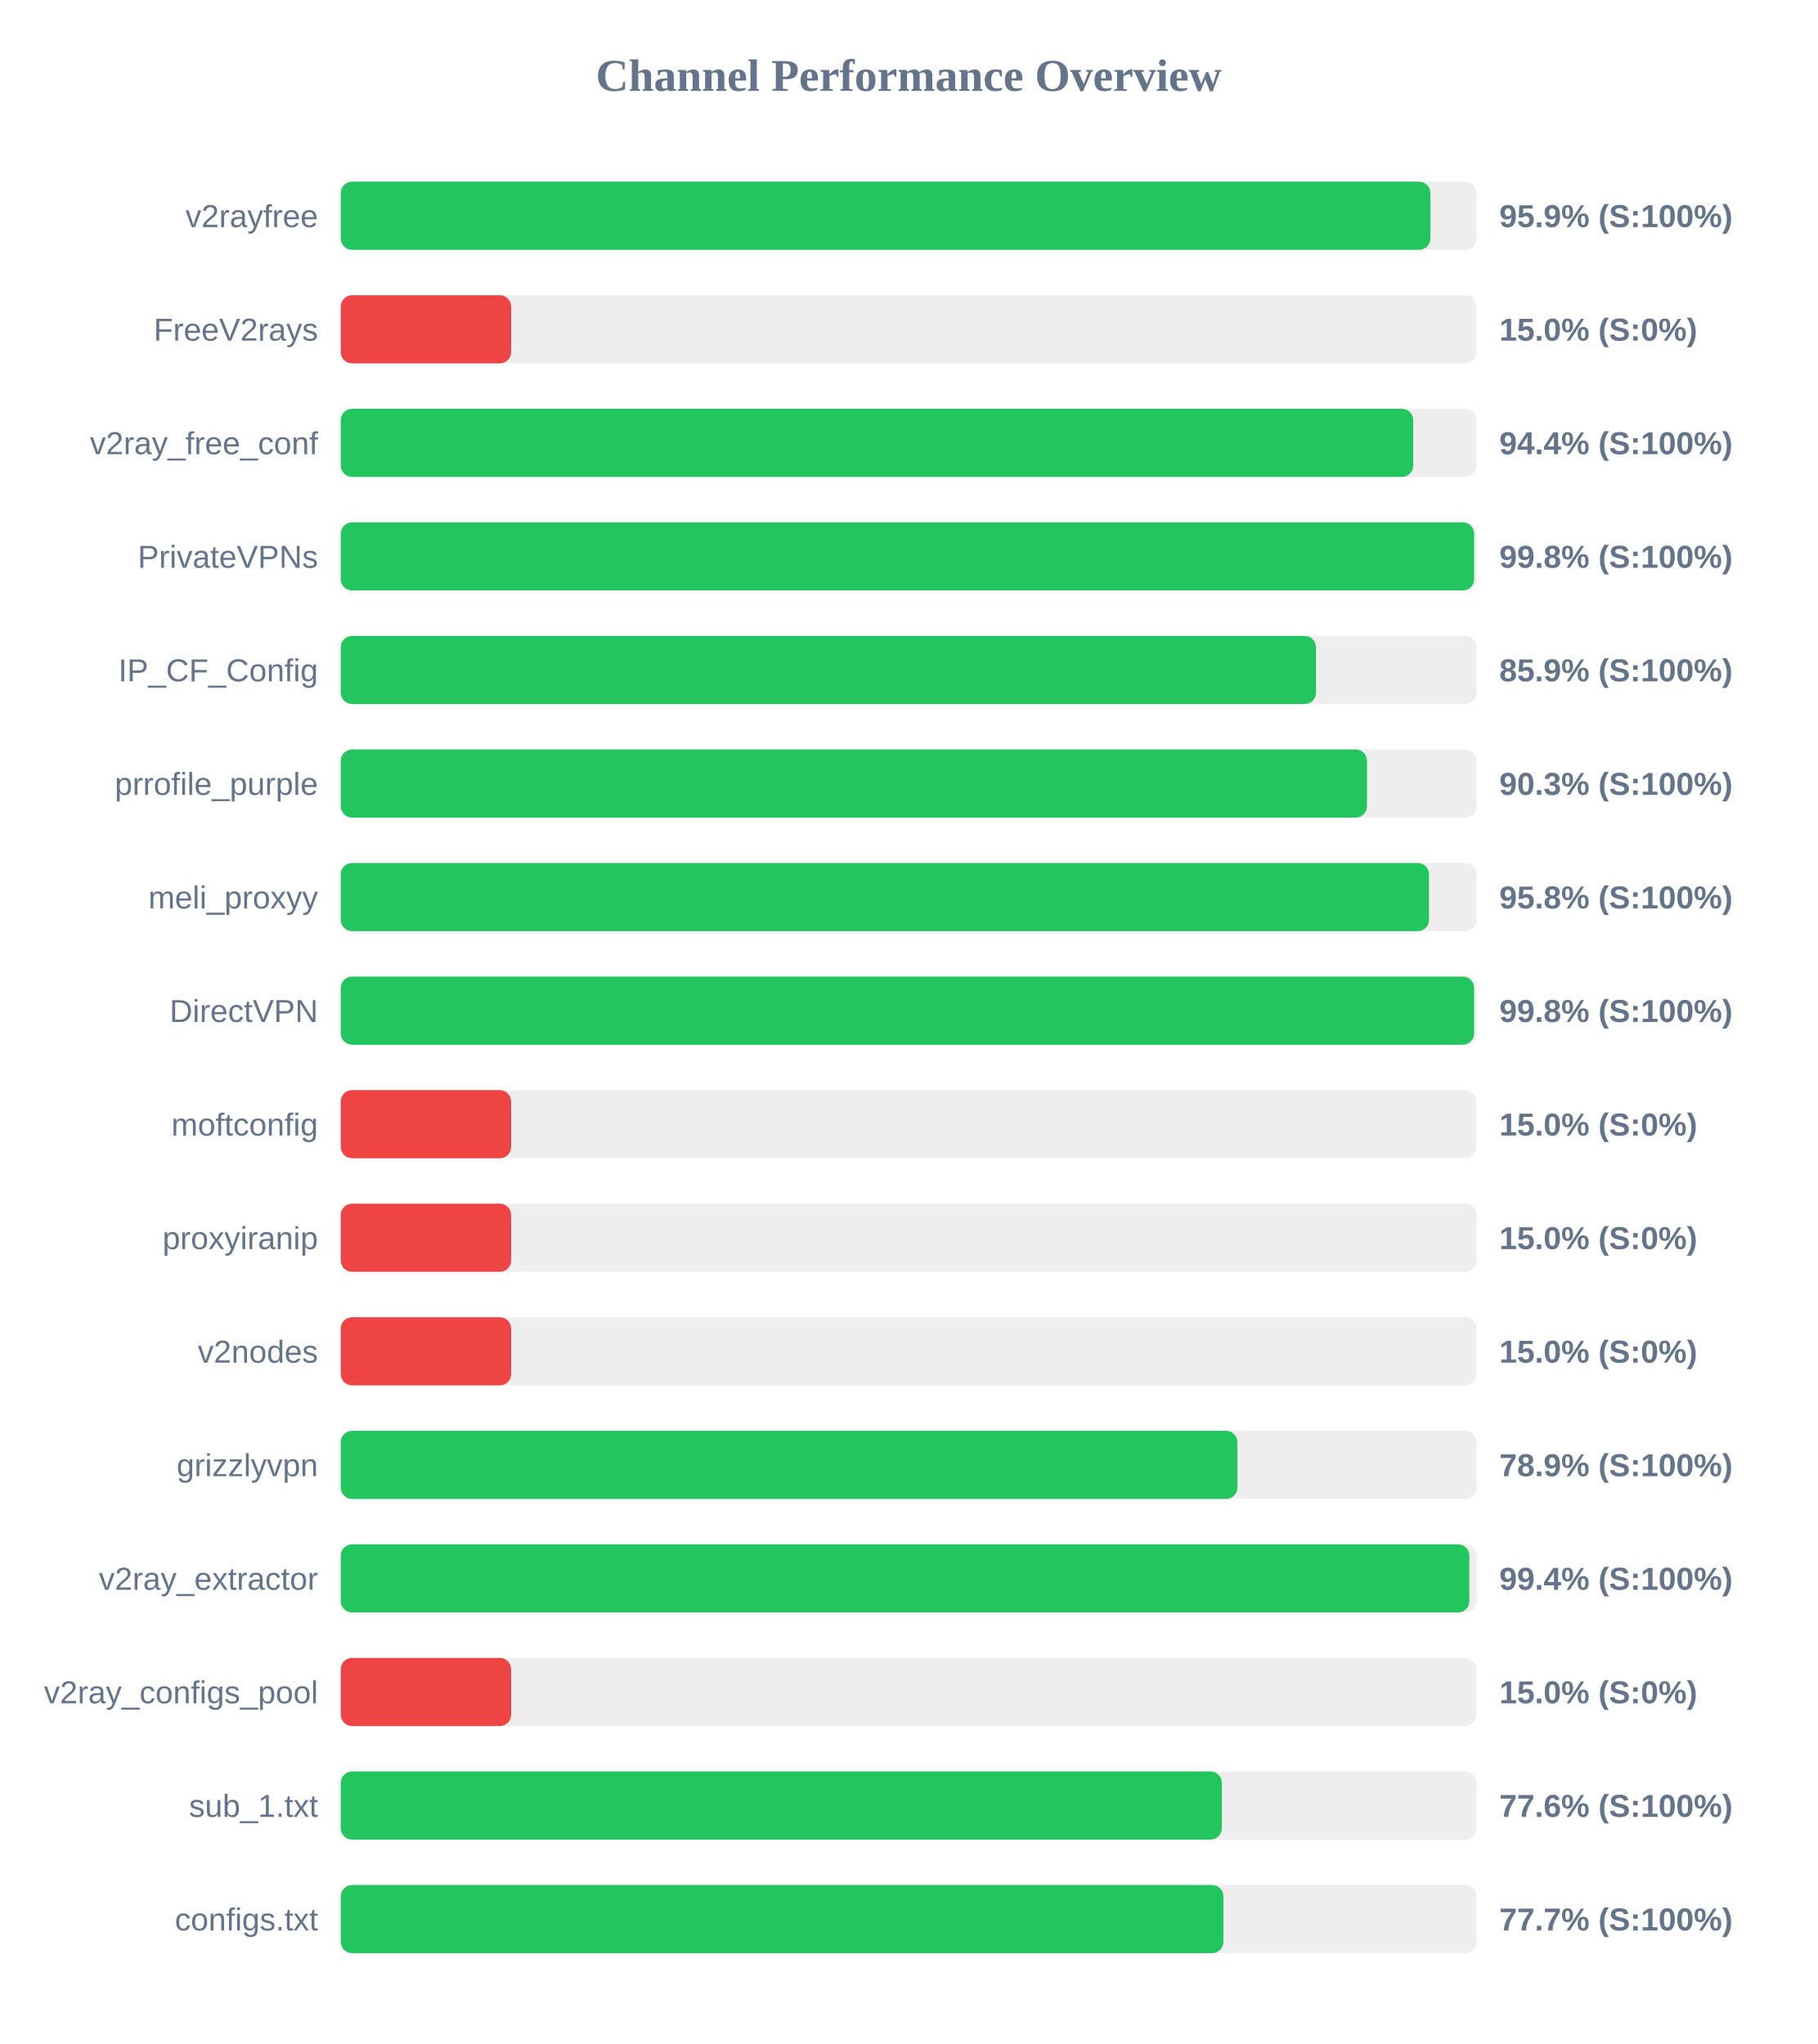
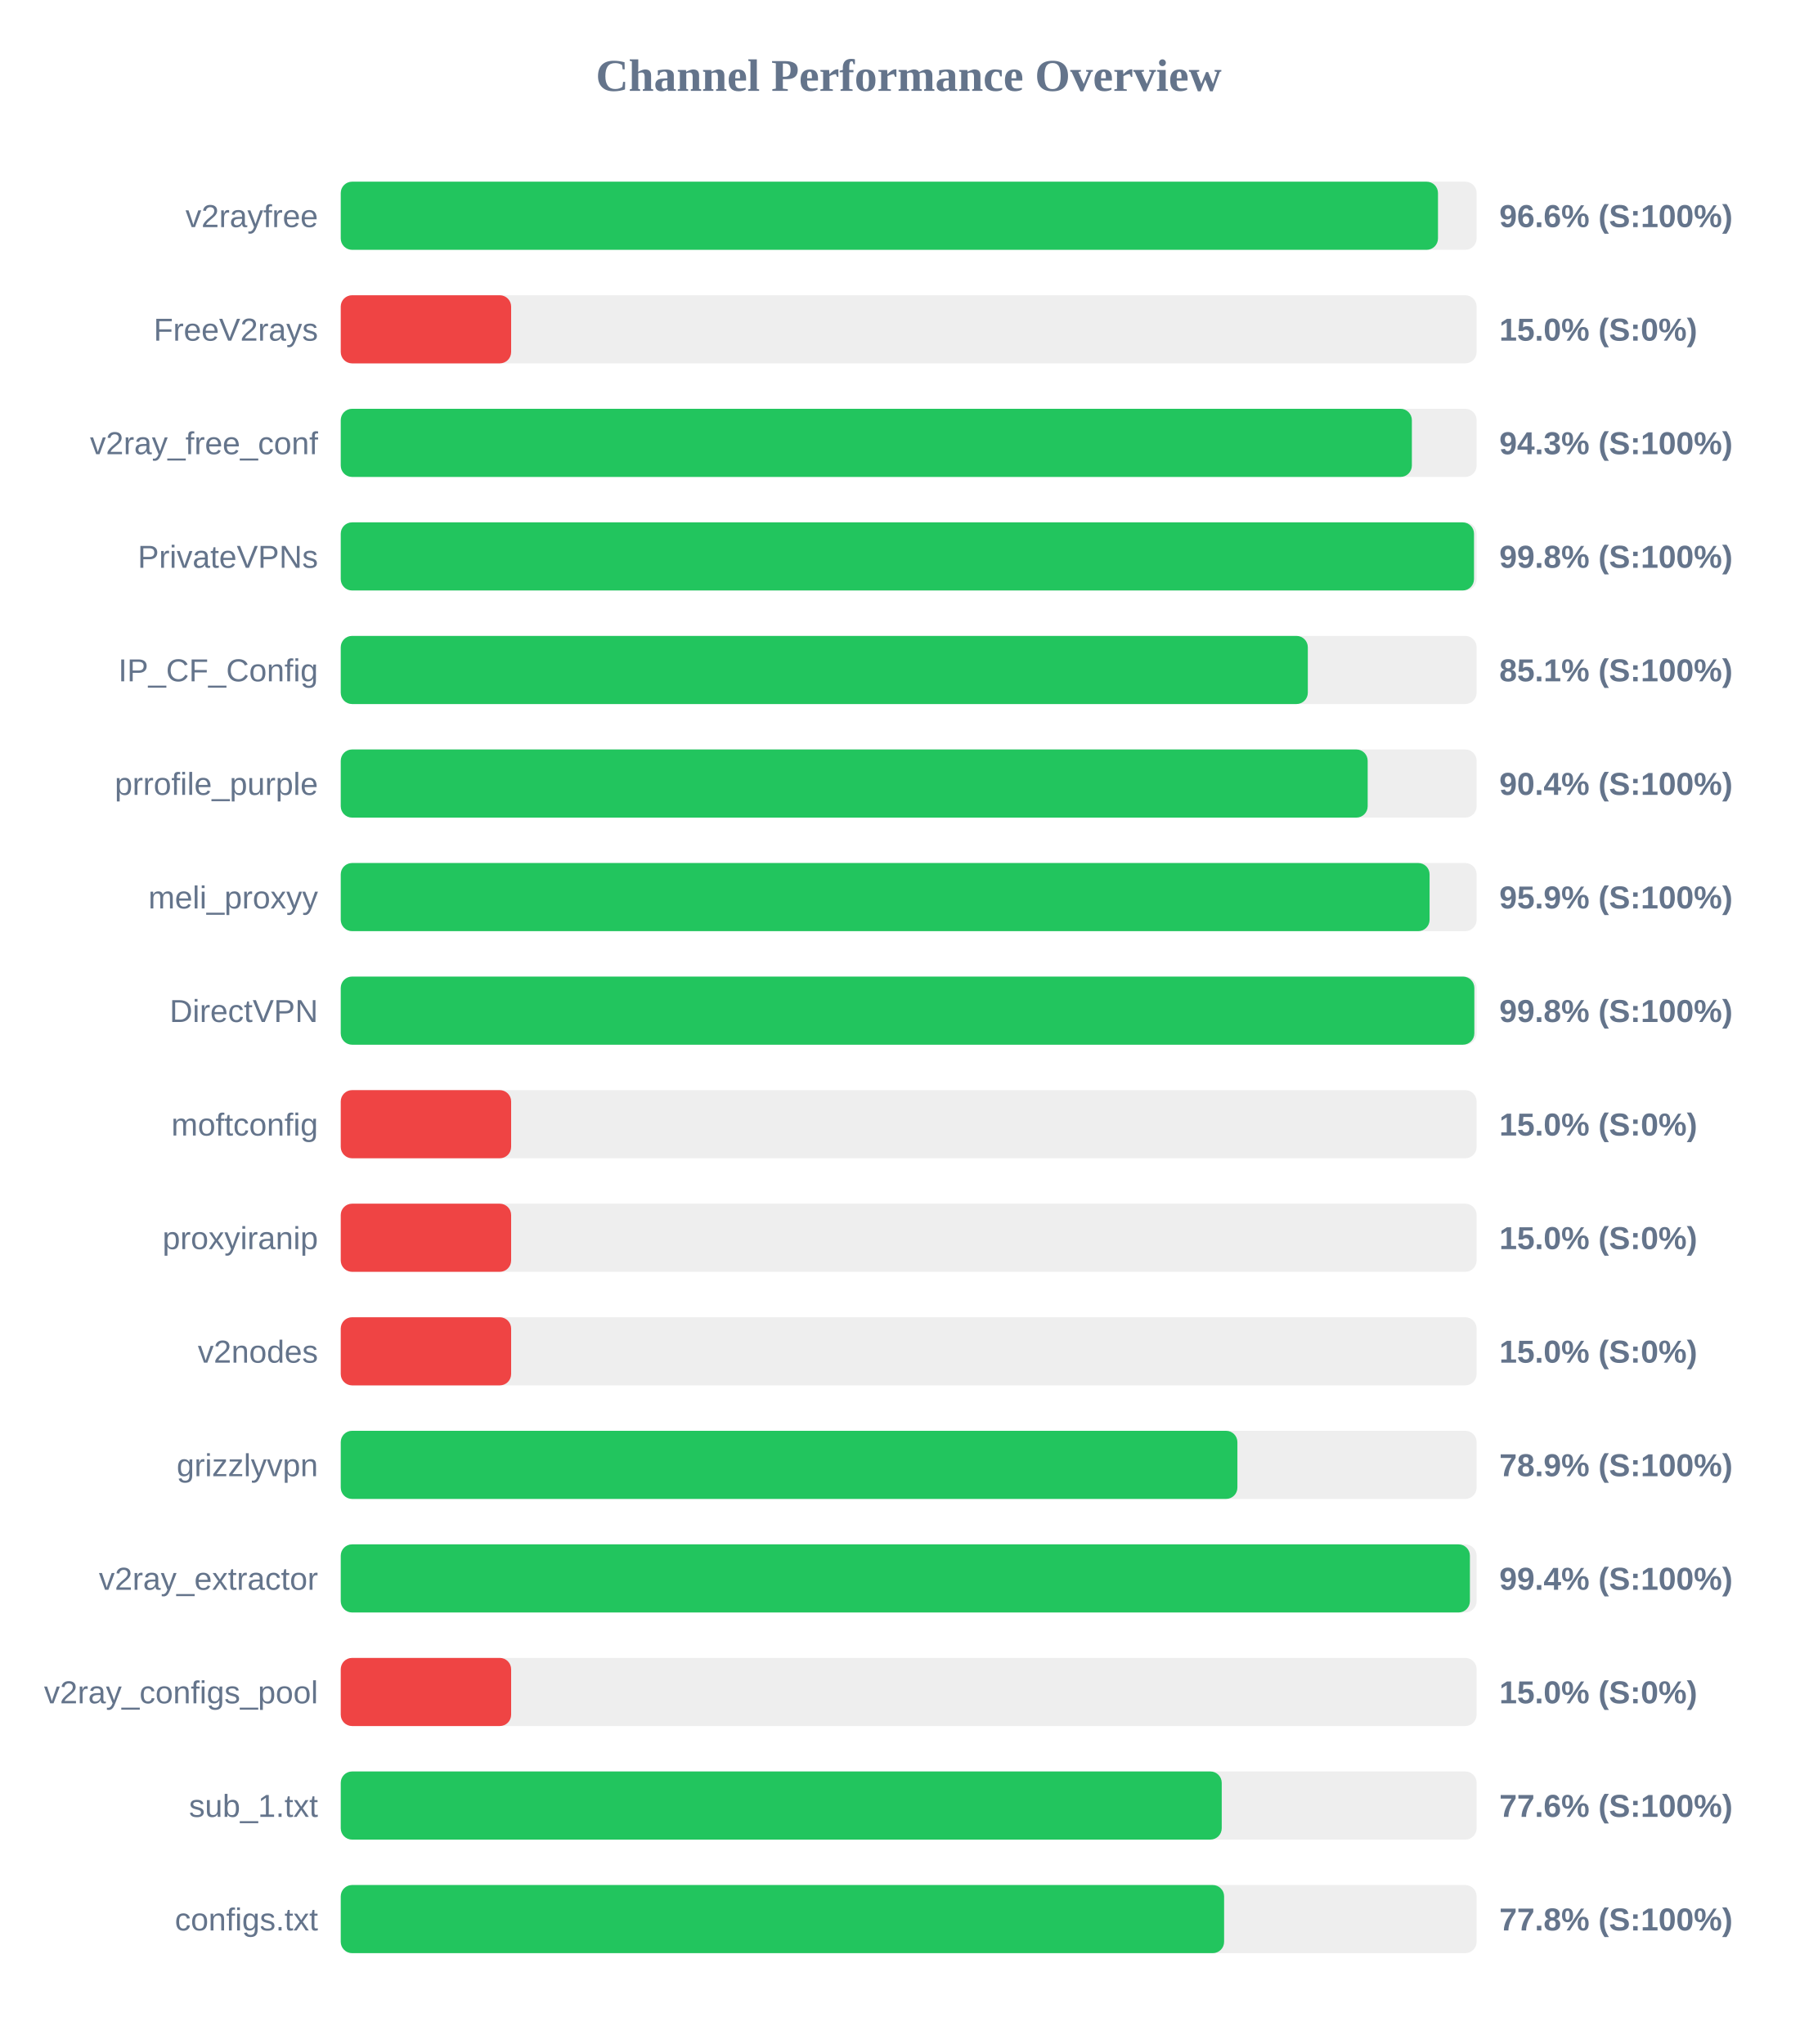
<svg xmlns="http://www.w3.org/2000/svg" width="800" height="900" version="1.1">
  <style>
        .row { font: 14px Arial; fill: #64748b; }
        .score { font: bold 14px Arial; fill: #64748b; }
    </style>
  <text x="400" y="40" text-anchor="middle" font-size="20px" font-weight="bold" fill="#64748b">Channel Performance Overview</text>
  <rect x="150" y="80" width="500" height="30" fill="#eee" rx="5" />
-   <rect x="150" y="80" width="479.65" height="30" fill="#22c55e" rx="5" />
+   <rect x="150" y="80" width="483.0" height="30" fill="#22c55e" rx="5" />
  <text x="140" y="100" text-anchor="end" class="row">v2rayfree</text>
-   <text x="660" y="100" text-anchor="start" class="score">95.9% (S:100%)</text>
+   <text x="660" y="100" text-anchor="start" class="score">96.6% (S:100%)</text>
  <rect x="150" y="130" width="500" height="30" fill="#eee" rx="5" />
  <rect x="150" y="130" width="75.0" height="30" fill="#ef4444" rx="5" />
  <text x="140" y="150" text-anchor="end" class="row">FreeV2rays</text>
  <text x="660" y="150" text-anchor="start" class="score">15.0% (S:0%)</text>
  <rect x="150" y="180" width="500" height="30" fill="#eee" rx="5" />
-   <rect x="150" y="180" width="472.1" height="30" fill="#22c55e" rx="5" />
+   <rect x="150" y="180" width="471.5" height="30" fill="#22c55e" rx="5" />
  <text x="140" y="200" text-anchor="end" class="row">v2ray_free_conf</text>
-   <text x="660" y="200" text-anchor="start" class="score">94.4% (S:100%)</text>
+   <text x="660" y="200" text-anchor="start" class="score">94.3% (S:100%)</text>
  <rect x="150" y="230" width="500" height="30" fill="#eee" rx="5" />
-   <rect x="150" y="230" width="498.9" height="30" fill="#22c55e" rx="5" />
+   <rect x="150" y="230" width="498.85" height="30" fill="#22c55e" rx="5" />
  <text x="140" y="250" text-anchor="end" class="row">PrivateVPNs</text>
  <text x="660" y="250" text-anchor="start" class="score">99.8% (S:100%)</text>
  <rect x="150" y="280" width="500" height="30" fill="#eee" rx="5" />
-   <rect x="150" y="280" width="429.3" height="30" fill="#22c55e" rx="5" />
+   <rect x="150" y="280" width="425.7" height="30" fill="#22c55e" rx="5" />
  <text x="140" y="300" text-anchor="end" class="row">IP_CF_Config</text>
-   <text x="660" y="300" text-anchor="start" class="score">85.9% (S:100%)</text>
+   <text x="660" y="300" text-anchor="start" class="score">85.1% (S:100%)</text>
  <rect x="150" y="330" width="500" height="30" fill="#eee" rx="5" />
-   <rect x="150" y="330" width="451.75" height="30" fill="#22c55e" rx="5" />
+   <rect x="150" y="330" width="452.05" height="30" fill="#22c55e" rx="5" />
  <text x="140" y="350" text-anchor="end" class="row">prrofile_purple</text>
-   <text x="660" y="350" text-anchor="start" class="score">90.3% (S:100%)</text>
+   <text x="660" y="350" text-anchor="start" class="score">90.4% (S:100%)</text>
  <rect x="150" y="380" width="500" height="30" fill="#eee" rx="5" />
-   <rect x="150" y="380" width="479.05" height="30" fill="#22c55e" rx="5" />
+   <rect x="150" y="380" width="479.3" height="30" fill="#22c55e" rx="5" />
  <text x="140" y="400" text-anchor="end" class="row">meli_proxyy</text>
-   <text x="660" y="400" text-anchor="start" class="score">95.8% (S:100%)</text>
+   <text x="660" y="400" text-anchor="start" class="score">95.9% (S:100%)</text>
  <rect x="150" y="430" width="500" height="30" fill="#eee" rx="5" />
-   <rect x="150" y="430" width="498.9" height="30" fill="#22c55e" rx="5" />
+   <rect x="150" y="430" width="499.0" height="30" fill="#22c55e" rx="5" />
  <text x="140" y="450" text-anchor="end" class="row">DirectVPN</text>
  <text x="660" y="450" text-anchor="start" class="score">99.8% (S:100%)</text>
  <rect x="150" y="480" width="500" height="30" fill="#eee" rx="5" />
  <rect x="150" y="480" width="75.0" height="30" fill="#ef4444" rx="5" />
  <text x="140" y="500" text-anchor="end" class="row">moftconfig</text>
  <text x="660" y="500" text-anchor="start" class="score">15.0% (S:0%)</text>
  <rect x="150" y="530" width="500" height="30" fill="#eee" rx="5" />
  <rect x="150" y="530" width="75.0" height="30" fill="#ef4444" rx="5" />
  <text x="140" y="550" text-anchor="end" class="row">proxyiranip</text>
  <text x="660" y="550" text-anchor="start" class="score">15.0% (S:0%)</text>
  <rect x="150" y="580" width="500" height="30" fill="#eee" rx="5" />
  <rect x="150" y="580" width="75.0" height="30" fill="#ef4444" rx="5" />
  <text x="140" y="600" text-anchor="end" class="row">v2nodes</text>
  <text x="660" y="600" text-anchor="start" class="score">15.0% (S:0%)</text>
  <rect x="150" y="630" width="500" height="30" fill="#eee" rx="5" />
  <rect x="150" y="630" width="394.7" height="30" fill="#22c55e" rx="5" />
  <text x="140" y="650" text-anchor="end" class="row">grizzlyvpn</text>
  <text x="660" y="650" text-anchor="start" class="score">78.9% (S:100%)</text>
  <rect x="150" y="680" width="500" height="30" fill="#eee" rx="5" />
-   <rect x="150" y="680" width="496.8" height="30" fill="#22c55e" rx="5" />
+   <rect x="150" y="680" width="497.05" height="30" fill="#22c55e" rx="5" />
  <text x="140" y="700" text-anchor="end" class="row">v2ray_extractor</text>
  <text x="660" y="700" text-anchor="start" class="score">99.4% (S:100%)</text>
  <rect x="150" y="730" width="500" height="30" fill="#eee" rx="5" />
  <rect x="150" y="730" width="75.0" height="30" fill="#ef4444" rx="5" />
  <text x="140" y="750" text-anchor="end" class="row">v2ray_configs_pool</text>
  <text x="660" y="750" text-anchor="start" class="score">15.0% (S:0%)</text>
  <rect x="150" y="780" width="500" height="30" fill="#eee" rx="5" />
-   <rect x="150" y="780" width="387.85" height="30" fill="#22c55e" rx="5" />
+   <rect x="150" y="780" width="387.8" height="30" fill="#22c55e" rx="5" />
  <text x="140" y="800" text-anchor="end" class="row">sub_1.txt</text>
  <text x="660" y="800" text-anchor="start" class="score">77.6% (S:100%)</text>
  <rect x="150" y="830" width="500" height="30" fill="#eee" rx="5" />
-   <rect x="150" y="830" width="388.55" height="30" fill="#22c55e" rx="5" />
+   <rect x="150" y="830" width="388.85" height="30" fill="#22c55e" rx="5" />
  <text x="140" y="850" text-anchor="end" class="row">configs.txt</text>
-   <text x="660" y="850" text-anchor="start" class="score">77.7% (S:100%)</text>
+   <text x="660" y="850" text-anchor="start" class="score">77.8% (S:100%)</text>
</svg>
